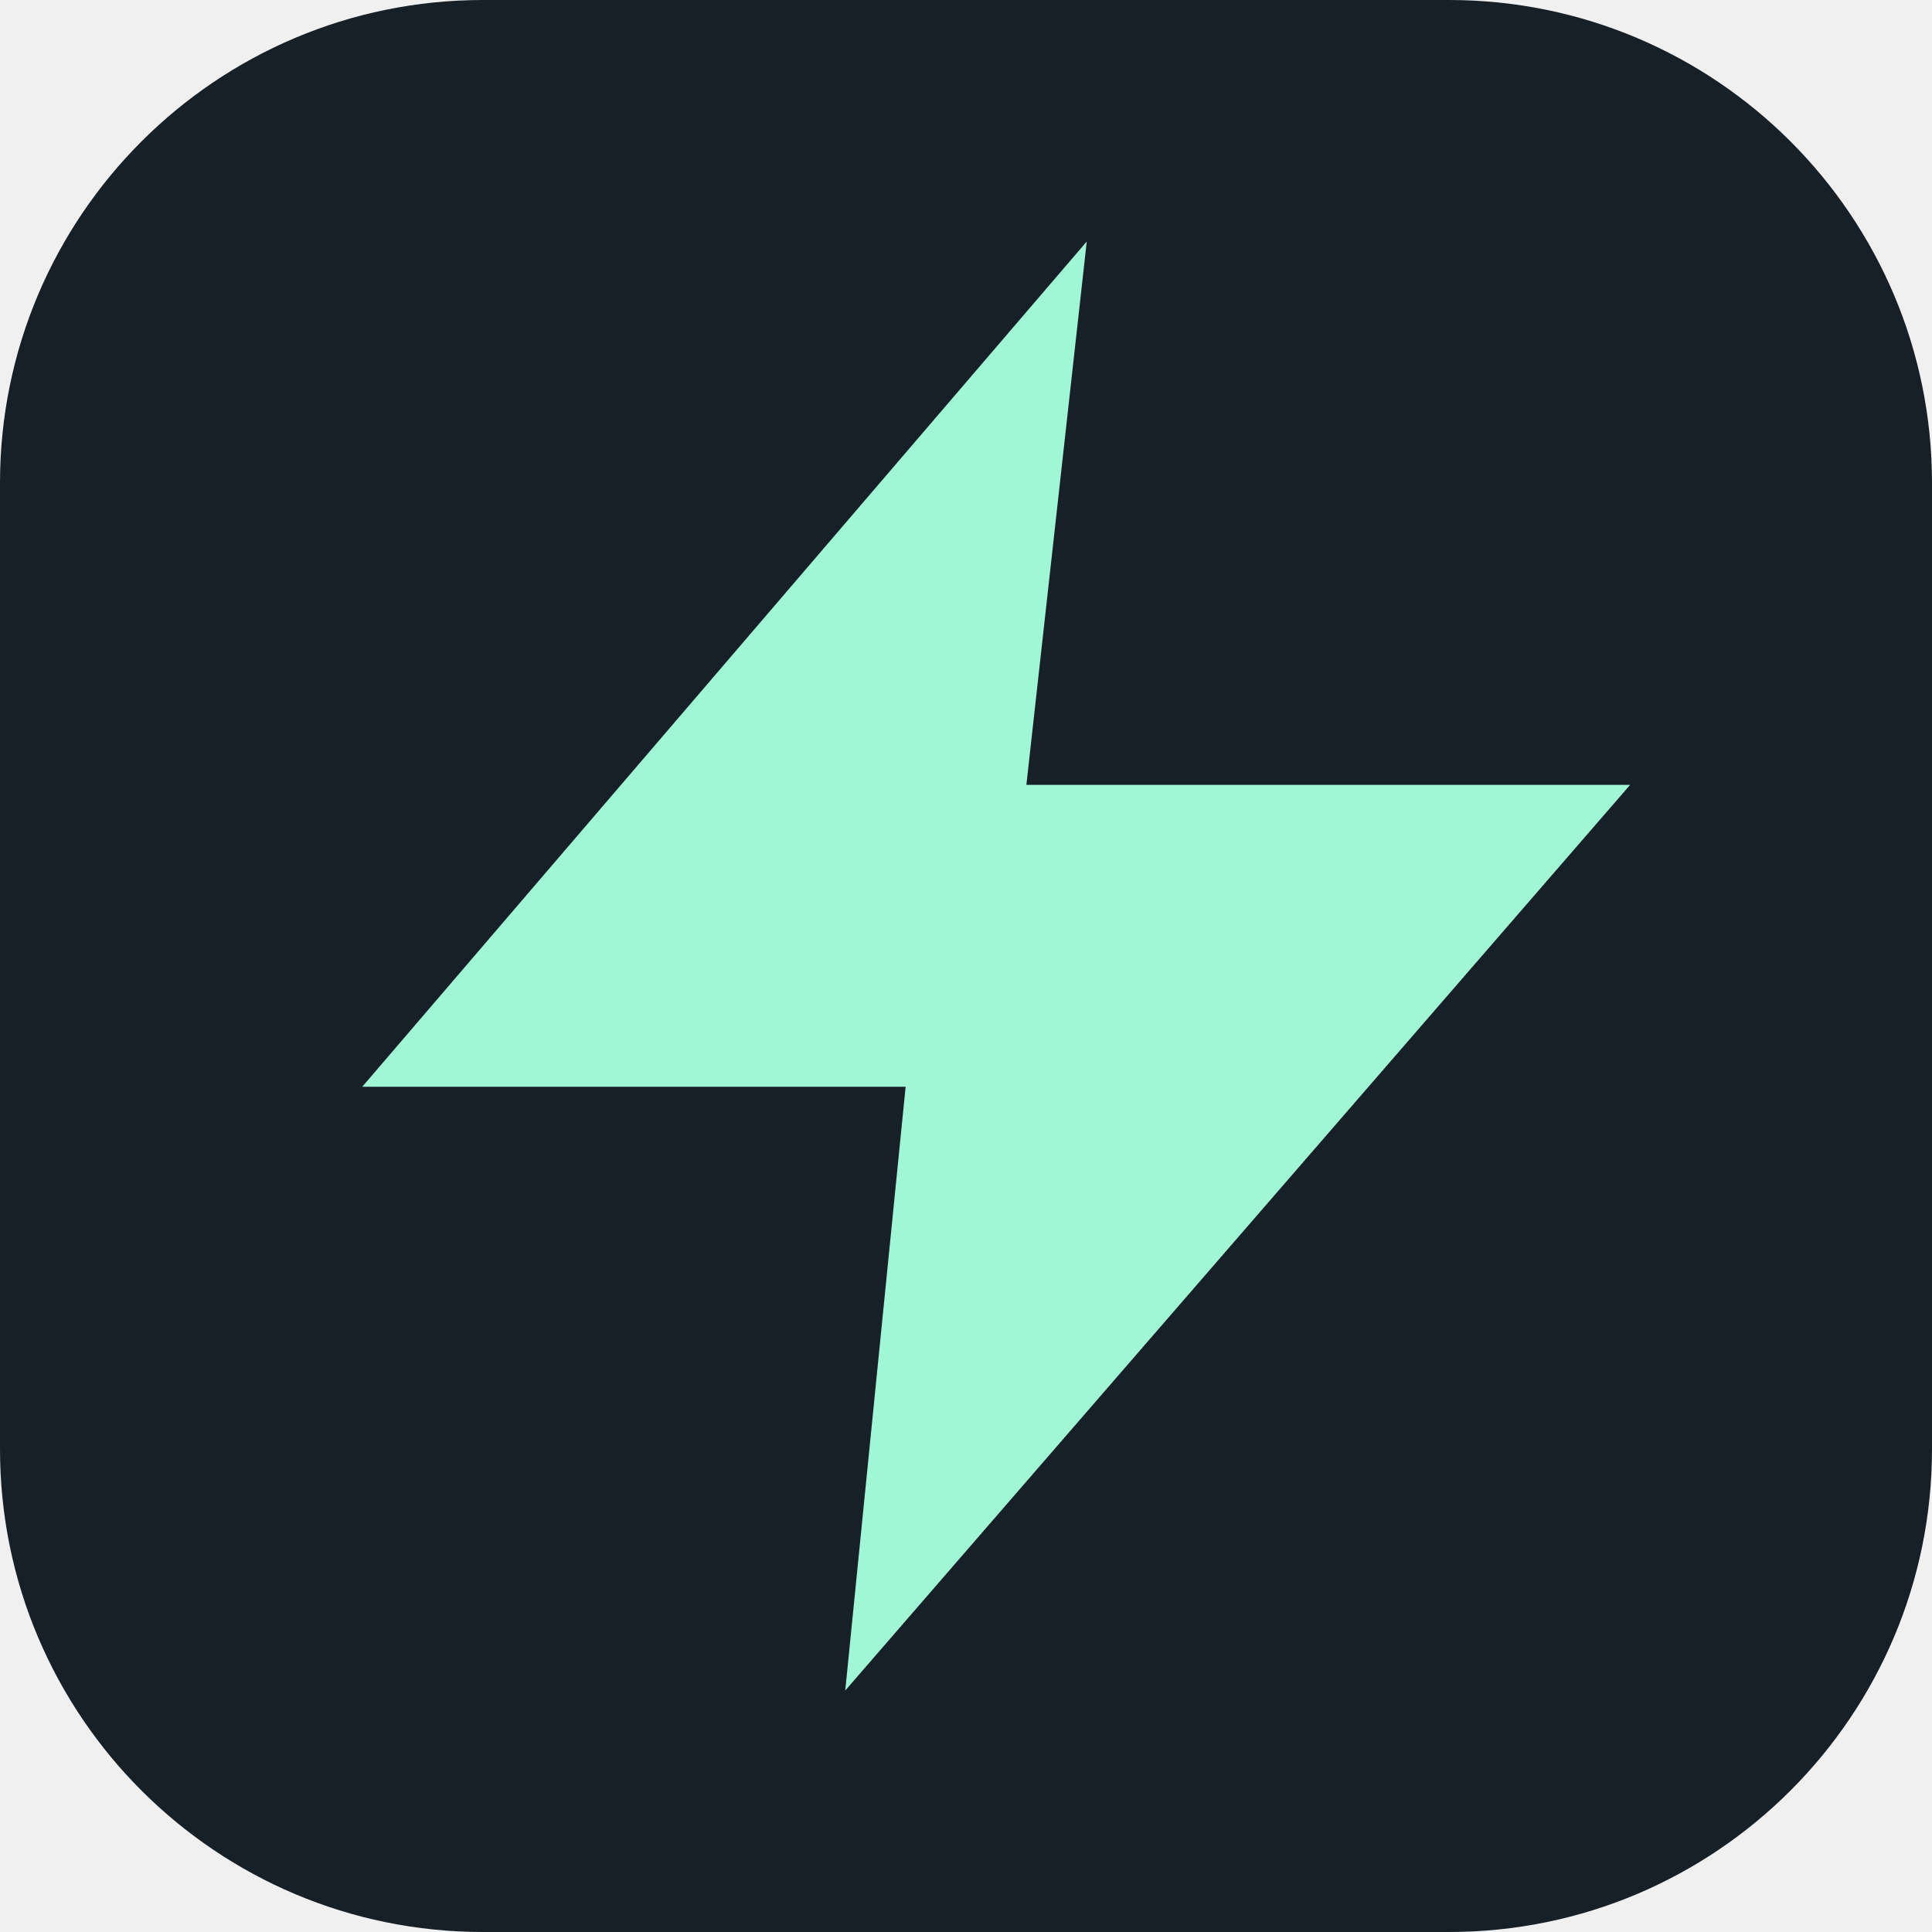
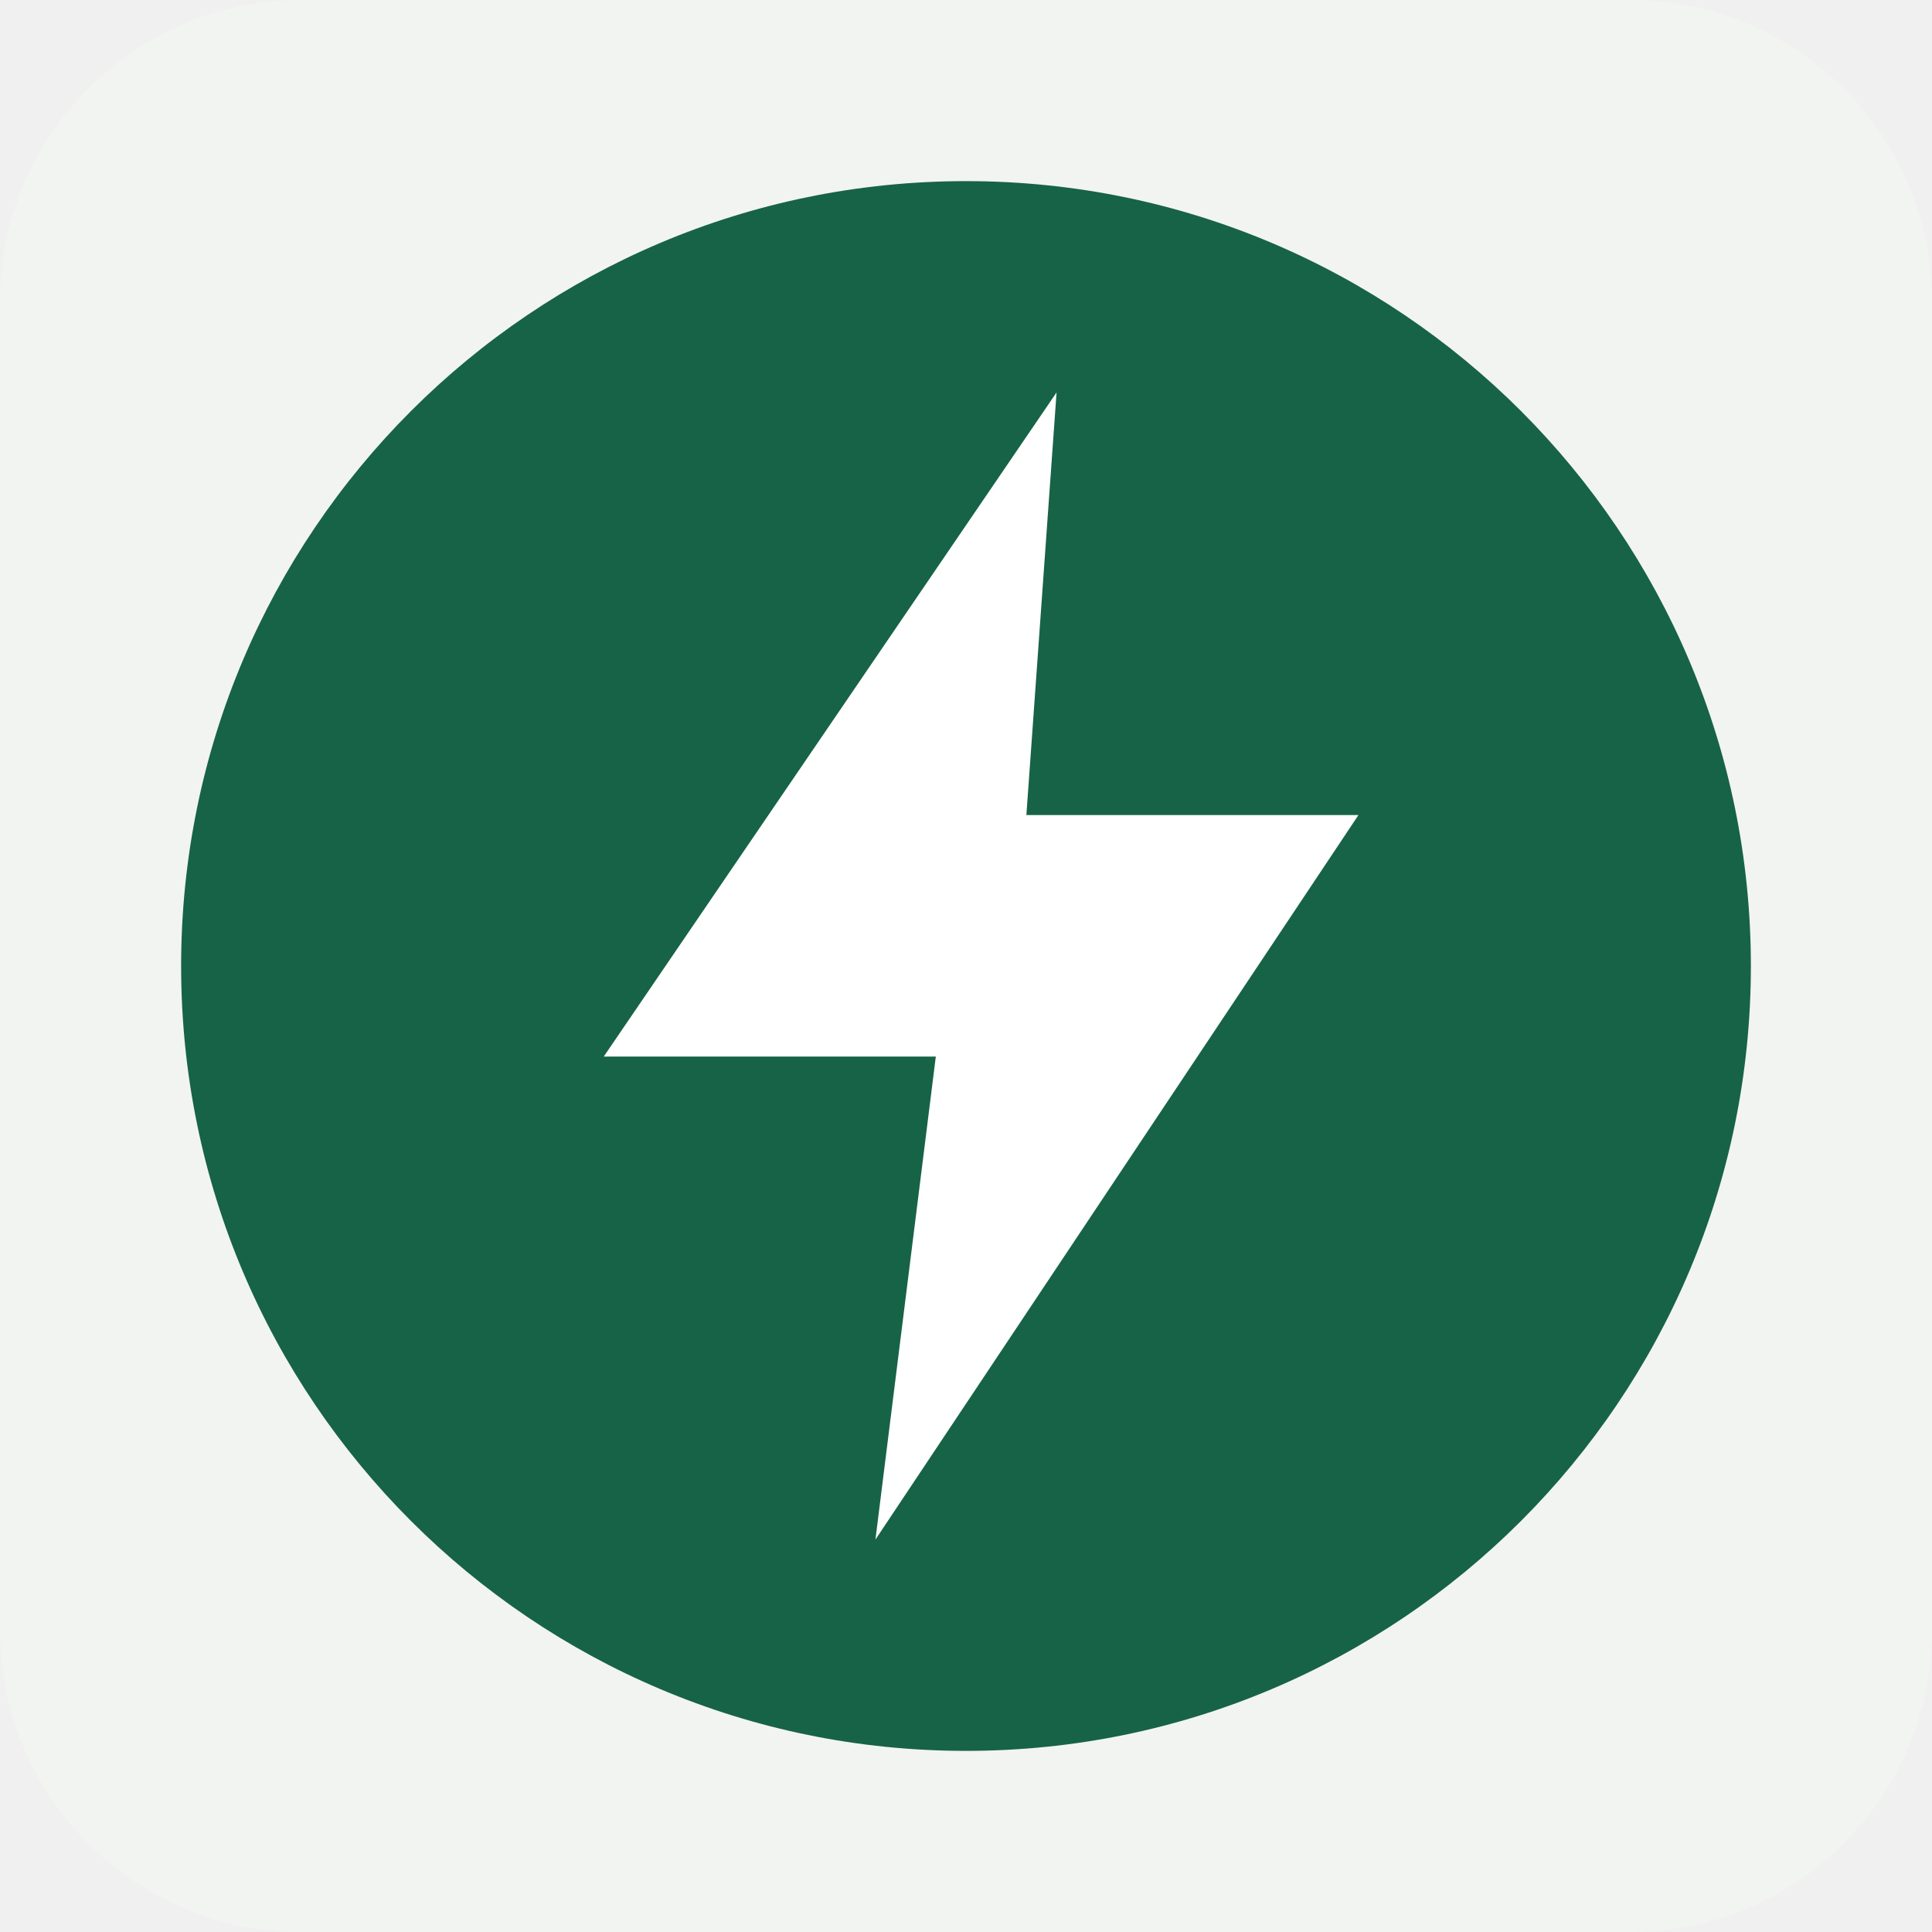
- <svg xmlns="http://www.w3.org/2000/svg" viewBox="0 0 32 32">
-   <rect width="32" height="32" rx="8" fill="#172027" />
-   <path d="m18 4-12 14h9l-1 10L27 13h-10l1-9Z" fill="#a1f6d6" />
+ <svg xmlns="http://www.w3.org/2000/svg" viewBox="0 0 64 64">
+   <rect width="64" height="64" rx="10" fill="#f2f4f1" />
+   <circle cx="32" cy="32" r="26" fill="#176347" />
+   <path d="M35 13 20 35h11l-2 16 16-24H34z" fill="#fff" />
</svg>
